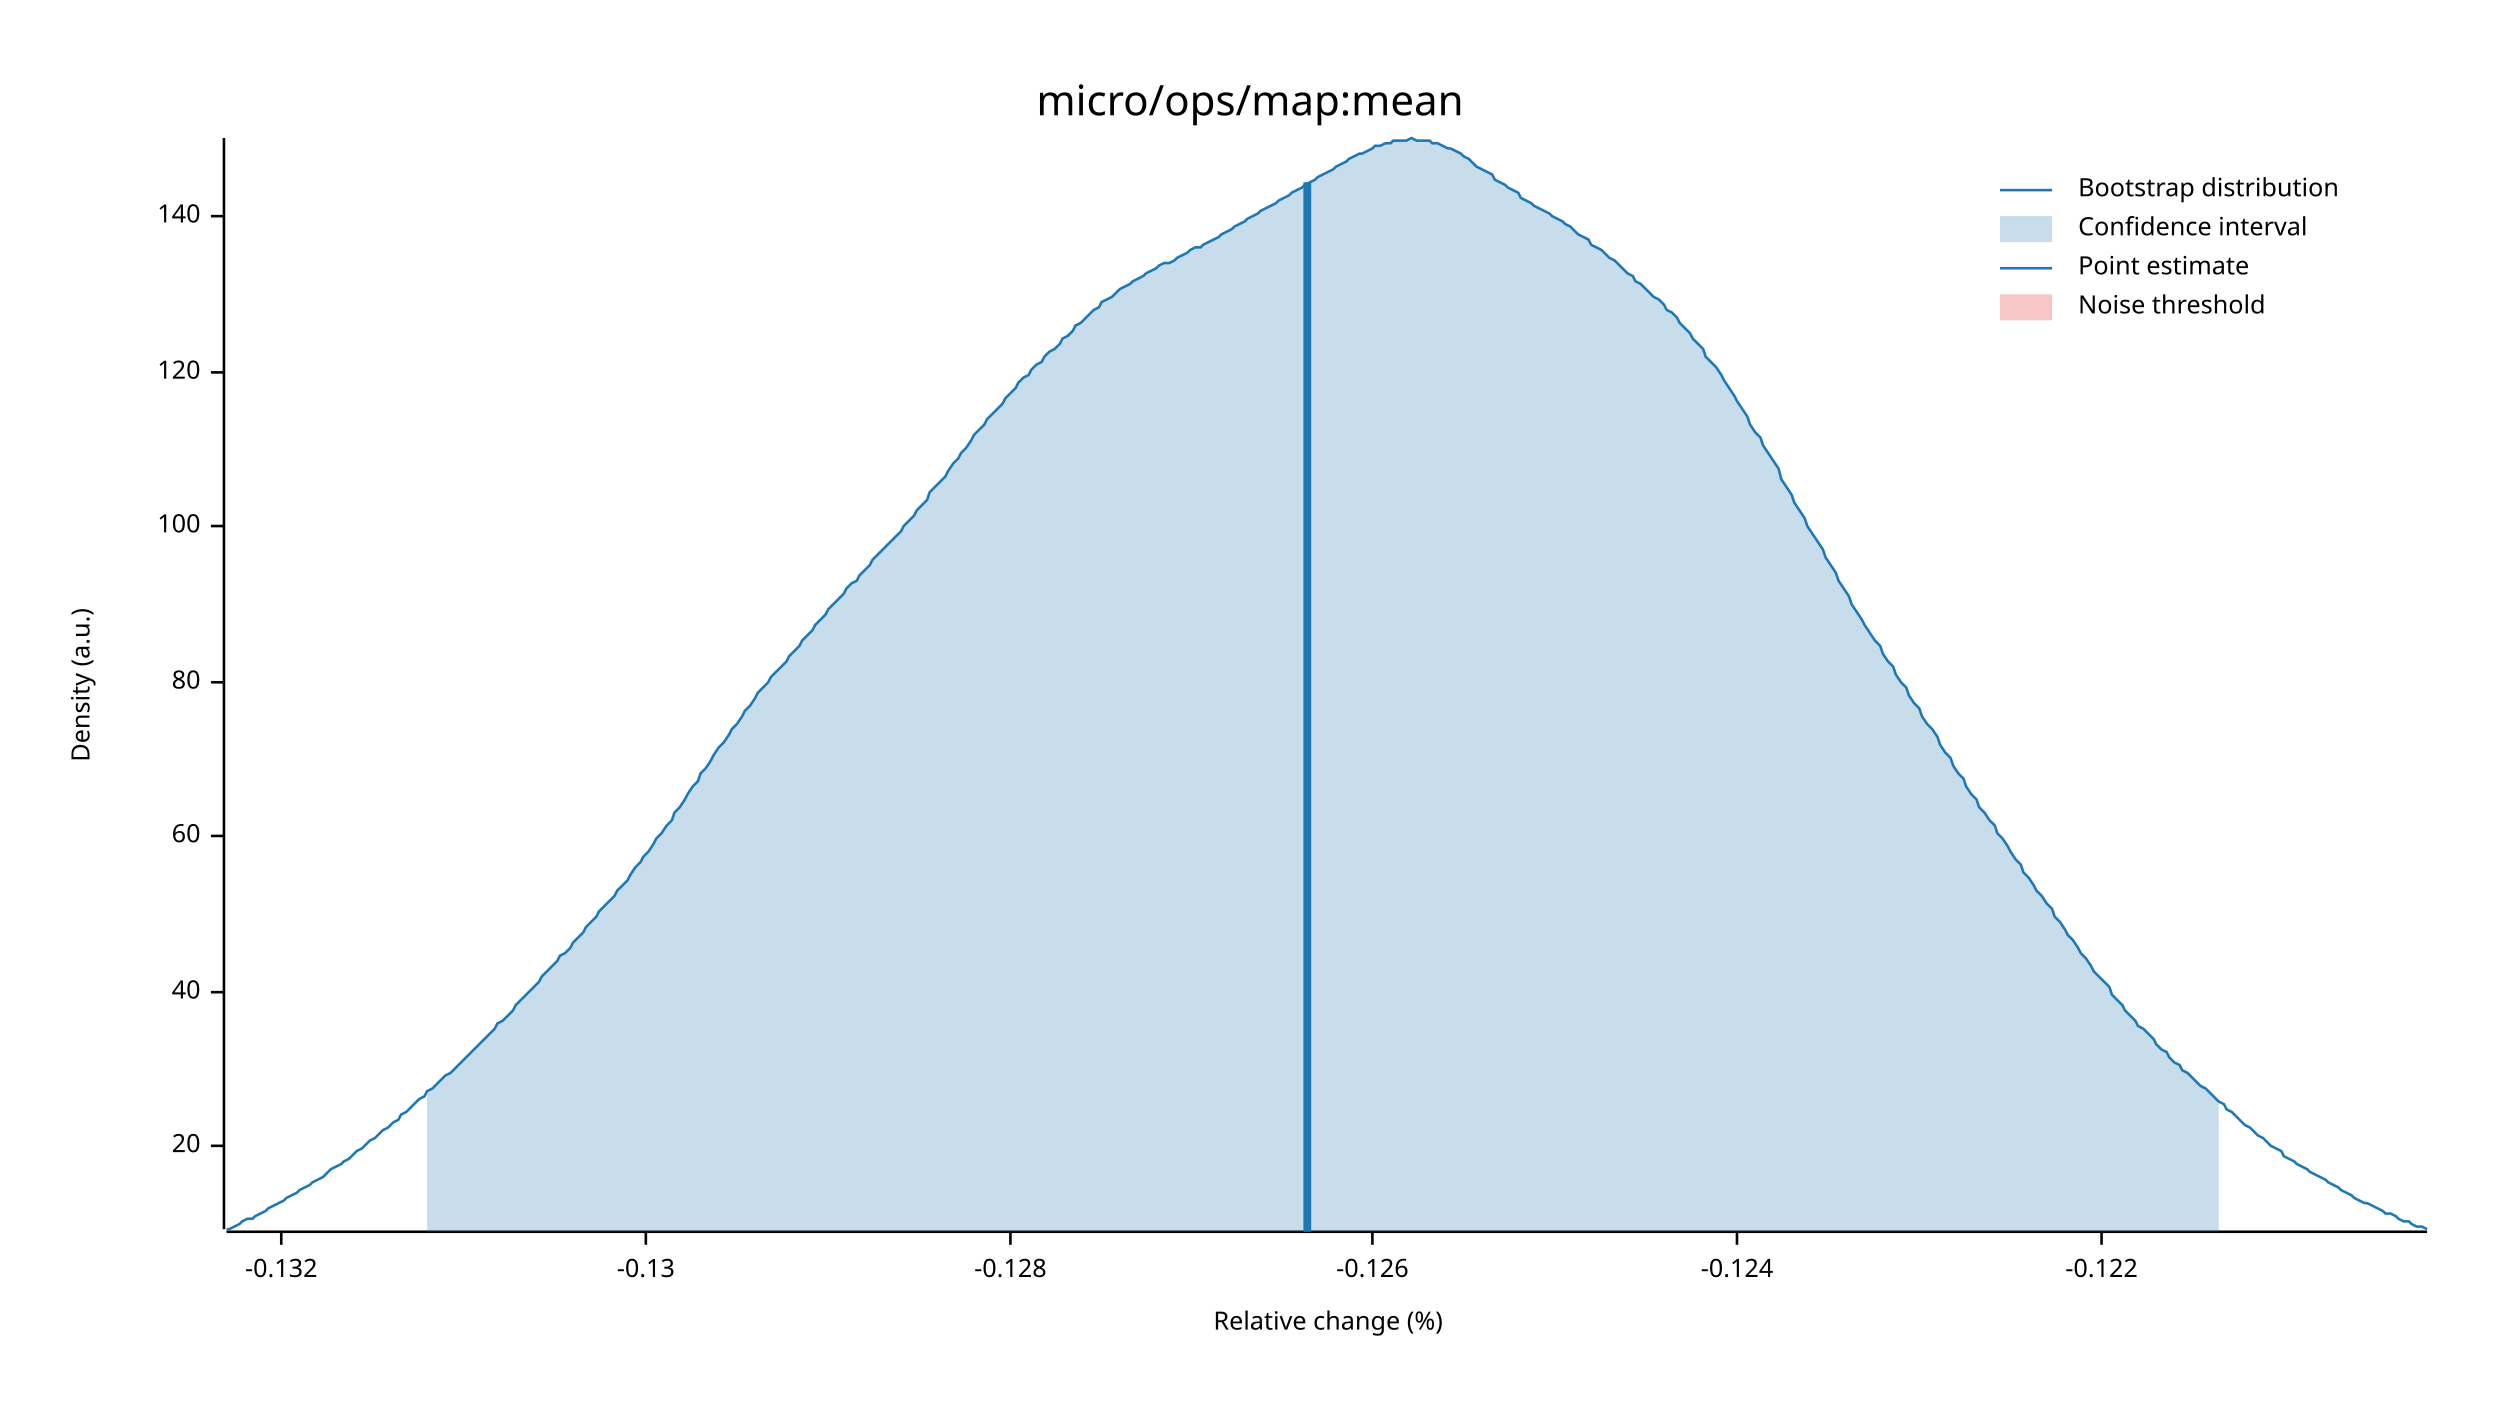
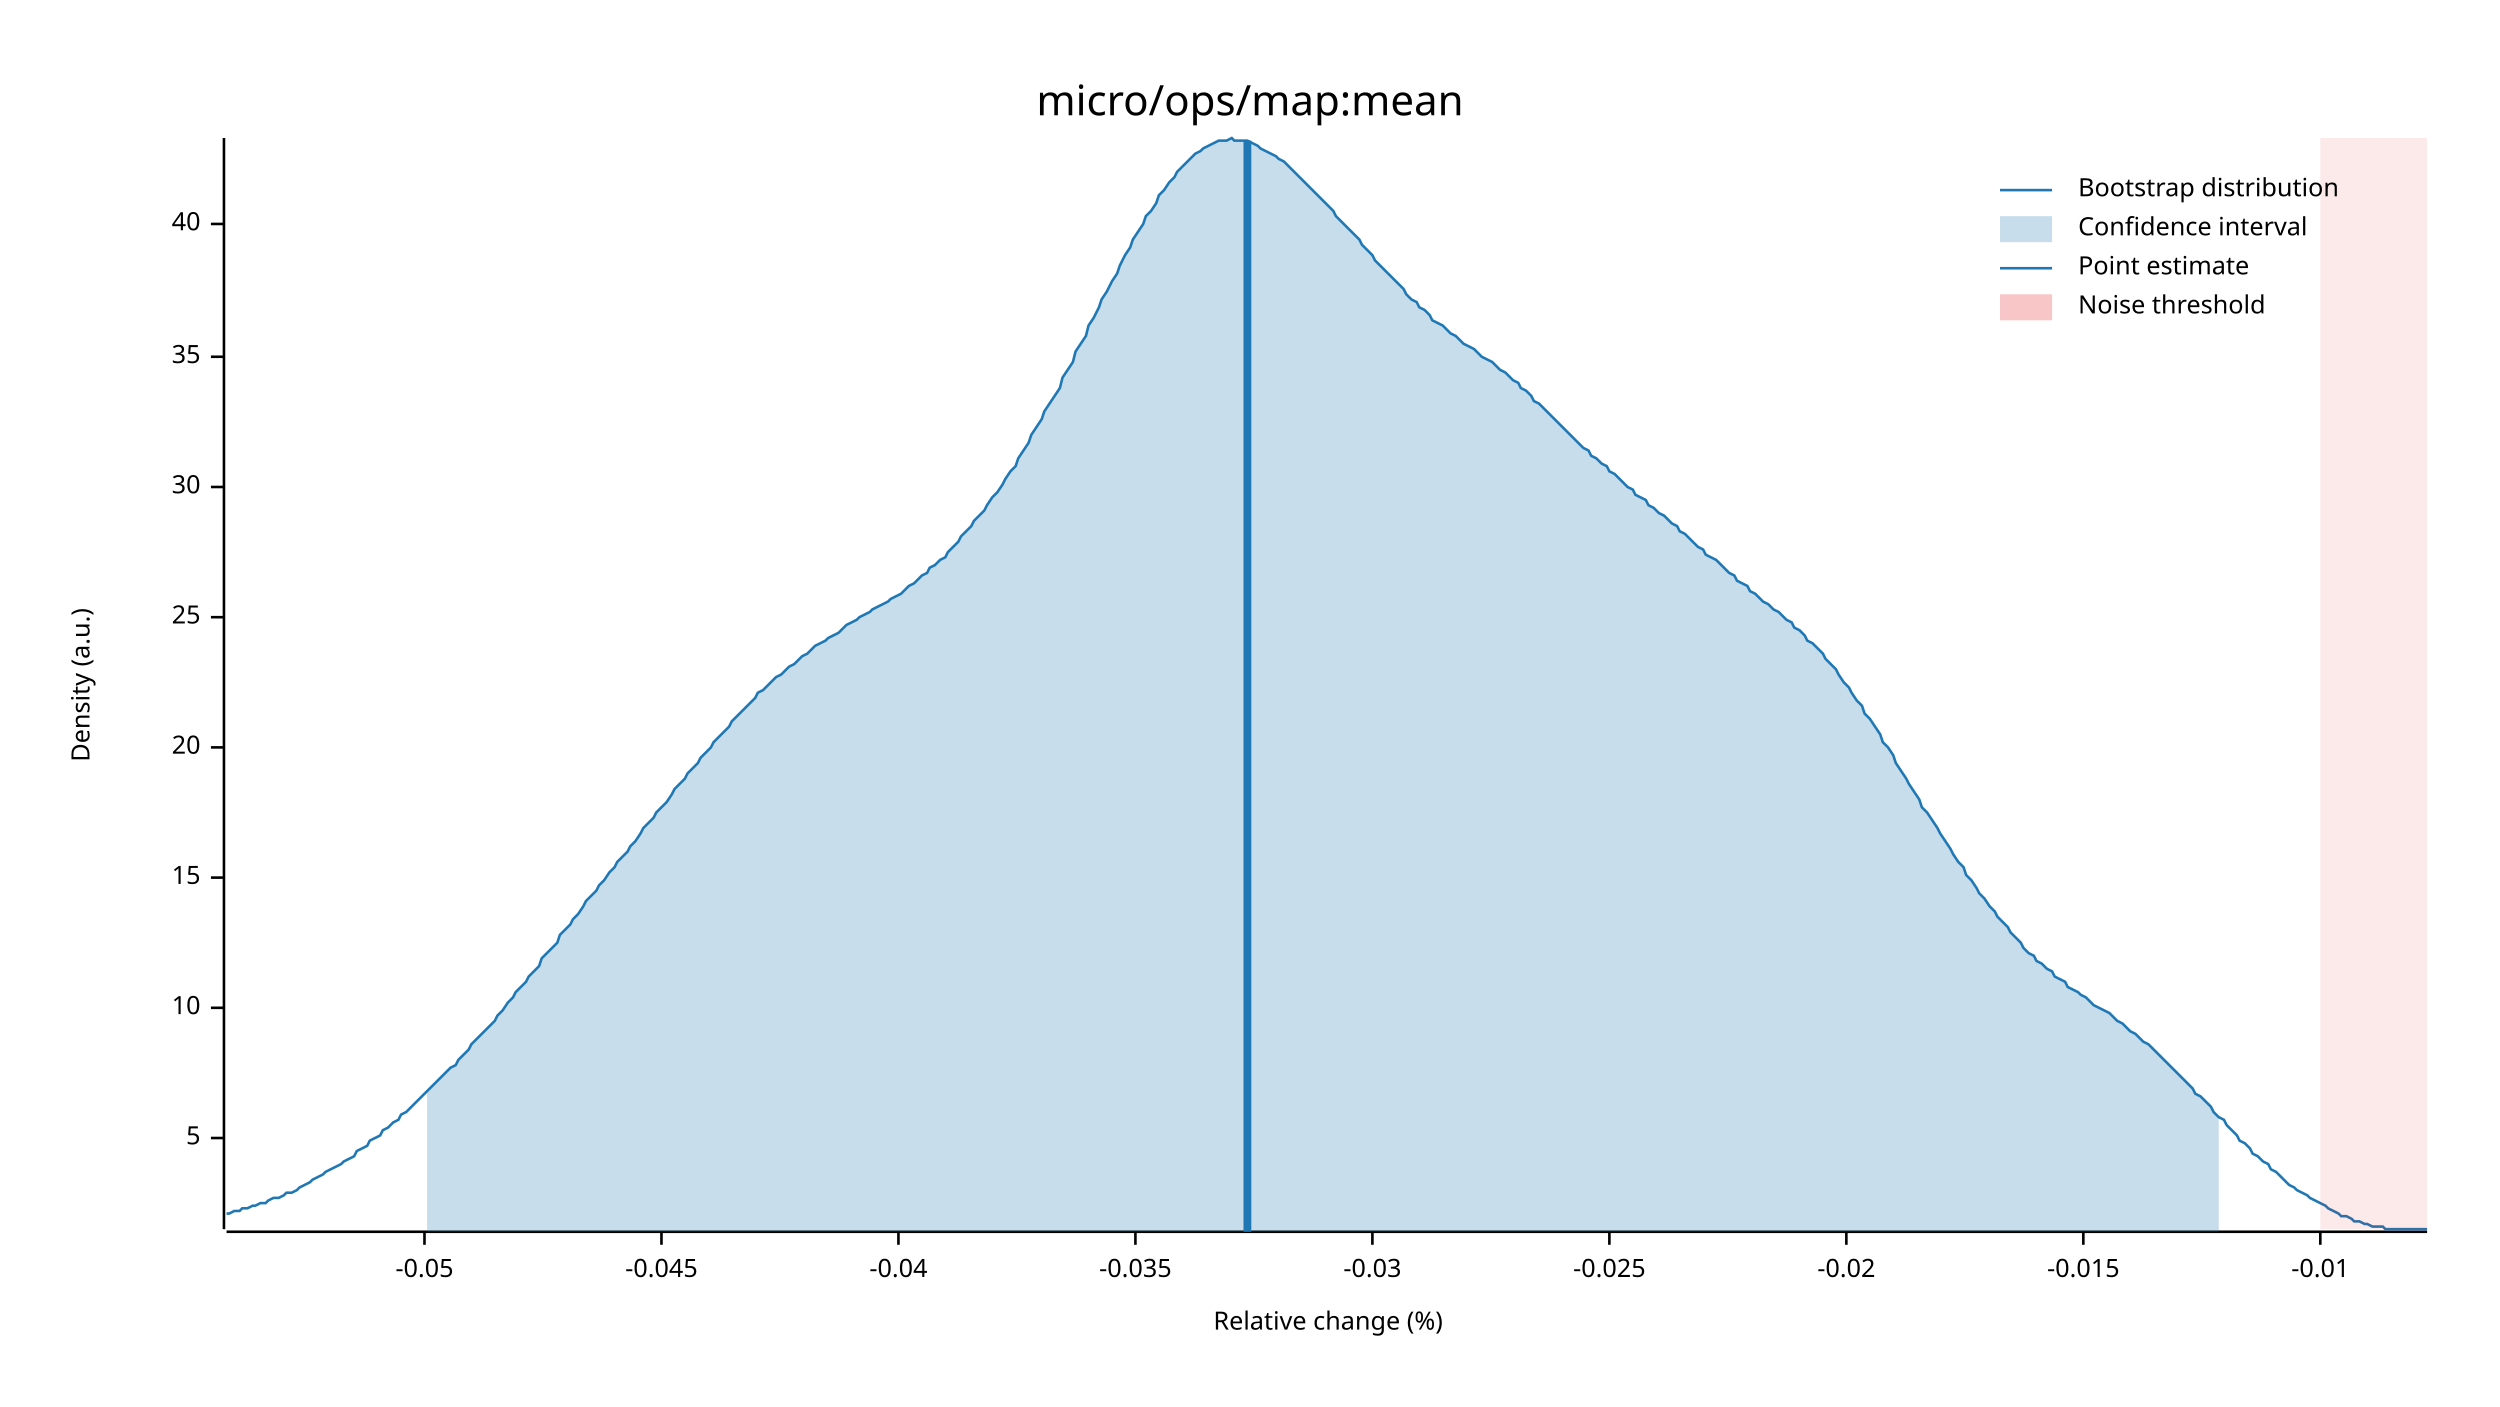
<svg xmlns="http://www.w3.org/2000/svg" width="960" height="540" viewBox="0 0 960 540">
  <text x="480" y="32" dy="0.76em" text-anchor="middle" font-family="sans-serif" font-size="16.129" opacity="1" fill="#000000">
micro/ops/map:mean
</text>
  <text x="27" y="263" dy="0.76em" text-anchor="middle" font-family="sans-serif" font-size="9.677" opacity="1" fill="#000000" transform="rotate(270, 27, 263)">
Density (a.u.)
</text>
  <text x="510" y="513" dy="-0.5ex" text-anchor="middle" font-family="sans-serif" font-size="9.677" opacity="1" fill="#000000">
Relative change (%)
</text>
  <polyline fill="none" opacity="1" stroke="#000000" stroke-width="1" points="86,53 86,472 " />
-   <text x="77" y="440" dy="0.5ex" text-anchor="end" font-family="sans-serif" font-size="9.677" opacity="1" fill="#000000">
+   <text x="77" y="437" dy="0.5ex" text-anchor="end" font-family="sans-serif" font-size="9.677" opacity="1" fill="#000000">
+ 5
+ </text>
+   <polyline fill="none" opacity="1" stroke="#000000" stroke-width="1" points="81,437 86,437 " />
+   <text x="77" y="387" dy="0.5ex" text-anchor="end" font-family="sans-serif" font-size="9.677" opacity="1" fill="#000000">
+ 10
+ </text>
+   <polyline fill="none" opacity="1" stroke="#000000" stroke-width="1" points="81,387 86,387 " />
+   <text x="77" y="337" dy="0.5ex" text-anchor="end" font-family="sans-serif" font-size="9.677" opacity="1" fill="#000000">
+ 15
+ </text>
+   <polyline fill="none" opacity="1" stroke="#000000" stroke-width="1" points="81,337 86,337 " />
+   <text x="77" y="287" dy="0.5ex" text-anchor="end" font-family="sans-serif" font-size="9.677" opacity="1" fill="#000000">
20
</text>
-   <polyline fill="none" opacity="1" stroke="#000000" stroke-width="1" points="81,440 86,440 " />
-   <text x="77" y="381" dy="0.5ex" text-anchor="end" font-family="sans-serif" font-size="9.677" opacity="1" fill="#000000">
+   <polyline fill="none" opacity="1" stroke="#000000" stroke-width="1" points="81,287 86,287 " />
+   <text x="77" y="237" dy="0.5ex" text-anchor="end" font-family="sans-serif" font-size="9.677" opacity="1" fill="#000000">
+ 25
+ </text>
+   <polyline fill="none" opacity="1" stroke="#000000" stroke-width="1" points="81,237 86,237 " />
+   <text x="77" y="187" dy="0.5ex" text-anchor="end" font-family="sans-serif" font-size="9.677" opacity="1" fill="#000000">
+ 30
+ </text>
+   <polyline fill="none" opacity="1" stroke="#000000" stroke-width="1" points="81,187 86,187 " />
+   <text x="77" y="137" dy="0.5ex" text-anchor="end" font-family="sans-serif" font-size="9.677" opacity="1" fill="#000000">
+ 35
+ </text>
+   <polyline fill="none" opacity="1" stroke="#000000" stroke-width="1" points="81,137 86,137 " />
+   <text x="77" y="86" dy="0.5ex" text-anchor="end" font-family="sans-serif" font-size="9.677" opacity="1" fill="#000000">
40
</text>
-   <polyline fill="none" opacity="1" stroke="#000000" stroke-width="1" points="81,381 86,381 " />
-   <text x="77" y="321" dy="0.5ex" text-anchor="end" font-family="sans-serif" font-size="9.677" opacity="1" fill="#000000">
- 60
+   <polyline fill="none" opacity="1" stroke="#000000" stroke-width="1" points="81,86 86,86 " />
+   <polyline fill="none" opacity="1" stroke="#000000" stroke-width="1" points="87,473 932,473 " />
+   <text x="163" y="483" dy="0.76em" text-anchor="middle" font-family="sans-serif" font-size="9.677" opacity="1" fill="#000000">
+ -0.05
</text>
-   <polyline fill="none" opacity="1" stroke="#000000" stroke-width="1" points="81,321 86,321 " />
-   <text x="77" y="262" dy="0.5ex" text-anchor="end" font-family="sans-serif" font-size="9.677" opacity="1" fill="#000000">
- 80
+   <polyline fill="none" opacity="1" stroke="#000000" stroke-width="1" points="163,473 163,478 " />
+   <text x="254" y="483" dy="0.76em" text-anchor="middle" font-family="sans-serif" font-size="9.677" opacity="1" fill="#000000">
+ -0.045
</text>
-   <polyline fill="none" opacity="1" stroke="#000000" stroke-width="1" points="81,262 86,262 " />
-   <text x="77" y="202" dy="0.5ex" text-anchor="end" font-family="sans-serif" font-size="9.677" opacity="1" fill="#000000">
- 100
+   <polyline fill="none" opacity="1" stroke="#000000" stroke-width="1" points="254,473 254,478 " />
+   <text x="345" y="483" dy="0.76em" text-anchor="middle" font-family="sans-serif" font-size="9.677" opacity="1" fill="#000000">
+ -0.04
</text>
-   <polyline fill="none" opacity="1" stroke="#000000" stroke-width="1" points="81,202 86,202 " />
-   <text x="77" y="143" dy="0.5ex" text-anchor="end" font-family="sans-serif" font-size="9.677" opacity="1" fill="#000000">
- 120
+   <polyline fill="none" opacity="1" stroke="#000000" stroke-width="1" points="345,473 345,478 " />
+   <text x="436" y="483" dy="0.76em" text-anchor="middle" font-family="sans-serif" font-size="9.677" opacity="1" fill="#000000">
+ -0.035
</text>
-   <polyline fill="none" opacity="1" stroke="#000000" stroke-width="1" points="81,143 86,143 " />
-   <text x="77" y="83" dy="0.5ex" text-anchor="end" font-family="sans-serif" font-size="9.677" opacity="1" fill="#000000">
- 140
- </text>
-   <polyline fill="none" opacity="1" stroke="#000000" stroke-width="1" points="81,83 86,83 " />
-   <polyline fill="none" opacity="1" stroke="#000000" stroke-width="1" points="87,473 932,473 " />
-   <text x="108" y="483" dy="0.76em" text-anchor="middle" font-family="sans-serif" font-size="9.677" opacity="1" fill="#000000">
- -0.132
- </text>
-   <polyline fill="none" opacity="1" stroke="#000000" stroke-width="1" points="108,473 108,478 " />
-   <text x="248" y="483" dy="0.76em" text-anchor="middle" font-family="sans-serif" font-size="9.677" opacity="1" fill="#000000">
- -0.13
- </text>
-   <polyline fill="none" opacity="1" stroke="#000000" stroke-width="1" points="248,473 248,478 " />
-   <text x="388" y="483" dy="0.76em" text-anchor="middle" font-family="sans-serif" font-size="9.677" opacity="1" fill="#000000">
- -0.128
- </text>
-   <polyline fill="none" opacity="1" stroke="#000000" stroke-width="1" points="388,473 388,478 " />
+   <polyline fill="none" opacity="1" stroke="#000000" stroke-width="1" points="436,473 436,478 " />
  <text x="527" y="483" dy="0.76em" text-anchor="middle" font-family="sans-serif" font-size="9.677" opacity="1" fill="#000000">
- -0.126
+ -0.03
</text>
  <polyline fill="none" opacity="1" stroke="#000000" stroke-width="1" points="527,473 527,478 " />
-   <text x="667" y="483" dy="0.76em" text-anchor="middle" font-family="sans-serif" font-size="9.677" opacity="1" fill="#000000">
- -0.124
+   <text x="618" y="483" dy="0.76em" text-anchor="middle" font-family="sans-serif" font-size="9.677" opacity="1" fill="#000000">
+ -0.025
</text>
-   <polyline fill="none" opacity="1" stroke="#000000" stroke-width="1" points="667,473 667,478 " />
-   <text x="807" y="483" dy="0.76em" text-anchor="middle" font-family="sans-serif" font-size="9.677" opacity="1" fill="#000000">
- -0.122
+   <polyline fill="none" opacity="1" stroke="#000000" stroke-width="1" points="618,473 618,478 " />
+   <text x="709" y="483" dy="0.76em" text-anchor="middle" font-family="sans-serif" font-size="9.677" opacity="1" fill="#000000">
+ -0.02
</text>
-   <polyline fill="none" opacity="1" stroke="#000000" stroke-width="1" points="807,473 807,478 " />
-   <polyline fill="none" opacity="1" stroke="#1F78B4" stroke-width="1" points="87,472 88,472 90,471 92,470 93,469 95,468 97,468 98,467 100,466 102,465 103,464 105,463 107,462 109,461 110,460 112,459 114,458 115,457 117,456 119,455 120,454 122,453 124,452 125,451 127,449 129,448 131,447 132,446 134,445 136,443 137,442 139,441 141,439 142,438 144,437 146,435 147,434 149,433 151,431 153,430 154,428 156,427 158,425 159,424 161,422 163,421 164,419 166,418 168,416 169,415 171,413 173,412 175,410 176,409 178,407 180,405 181,404 183,402 185,400 186,399 188,397 190,395 191,393 193,392 195,390 197,388 198,386 200,384 202,382 203,381 205,379 207,377 208,375 210,373 212,371 214,369 215,367 217,366 219,364 220,362 222,360 224,358 225,356 227,354 229,352 230,350 232,348 234,346 236,344 237,342 239,340 241,338 242,336 244,333 246,331 247,329 249,327 251,324 252,322 254,320 256,317 258,315 259,312 261,310 263,307 264,305 266,302 268,300 269,297 271,295 273,292 274,290 276,287 278,285 280,282 281,280 283,278 285,275 286,273 288,271 290,268 291,266 293,264 295,262 296,260 298,258 300,256 302,254 303,252 305,250 307,248 308,246 310,244 312,242 313,240 315,238 317,236 318,234 320,232 322,230 324,228 325,226 327,224 329,223 330,221 332,219 334,217 335,215 337,213 339,211 341,209 342,208 344,206 346,204 347,202 349,200 351,198 352,196 354,194 356,192 357,189 359,187 361,185 363,183 364,181 366,178 368,176 369,174 371,172 373,169 374,167 376,165 378,163 379,161 381,159 383,157 385,155 386,153 388,151 390,149 391,147 393,145 395,144 396,142 398,140 400,139 401,137 403,135 405,134 407,132 408,130 410,129 412,127 413,125 415,124 417,122 418,121 420,119 422,118 423,116 425,115 427,114 429,112 430,111 432,110 434,109 435,108 437,107 439,106 440,105 442,104 444,103 445,102 447,101 449,101 451,100 452,99 454,98 456,97 457,96 459,95 461,95 462,94 464,93 466,92 468,91 469,90 471,89 473,88 474,87 476,86 478,85 479,84 481,83 483,82 484,81 486,80 488,79 490,78 491,77 493,76 495,75 496,74 498,73 500,72 501,71 503,70 505,69 506,68 508,67 510,66 512,65 513,64 515,63 517,62 518,61 520,60 522,59 523,59 525,58 527,57 528,56 530,56 532,55 534,55 535,54 537,54 539,54 540,54 542,53 544,54 545,54 547,54 549,54 550,55 552,55 554,56 556,57 557,57 559,58 561,59 562,60 564,61 566,63 567,64 569,65 571,66 573,67 574,69 576,70 578,71 579,72 581,73 583,74 584,76 586,77 588,78 589,79 591,80 593,81 595,82 596,83 598,84 600,85 601,86 603,87 605,89 606,90 608,91 610,92 611,94 613,95 615,96 617,98 618,99 620,100 622,102 623,103 625,105 627,106 628,108 630,109 632,111 633,112 635,114 637,115 639,117 640,119 642,120 644,122 645,124 647,126 649,128 650,130 652,132 654,134 655,137 657,139 659,141 661,144 662,146 664,149 666,152 667,154 669,157 671,160 672,163 674,166 676,168 677,171 679,174 681,177 683,180 684,184 686,187 688,190 689,193 691,196 693,199 694,202 696,205 698,208 700,211 701,214 703,217 705,220 706,223 708,226 710,229 711,232 713,235 715,238 716,240 718,243 720,246 722,248 723,251 725,254 727,256 728,259 730,262 732,264 733,267 735,270 737,272 738,275 740,278 742,280 744,283 745,286 747,289 749,291 750,294 752,297 754,299 755,302 757,305 759,307 760,310 762,312 764,315 766,317 767,320 769,322 771,325 772,327 774,330 776,332 777,335 779,337 781,340 782,342 784,344 786,347 788,349 789,352 791,354 793,357 794,359 796,361 798,364 799,366 801,368 803,371 804,373 806,375 808,377 810,379 811,382 813,384 815,386 816,388 818,390 820,392 821,394 823,395 825,397 827,399 828,401 830,403 832,404 833,406 835,408 837,409 838,411 840,412 842,414 843,415 845,417 847,418 849,420 850,421 852,423 854,424 855,426 857,427 859,429 860,430 862,432 864,433 865,434 867,436 869,437 871,439 872,440 874,441 876,442 877,444 879,445 881,446 882,447 884,448 886,449 887,450 889,451 891,452 893,453 894,454 896,455 898,456 899,457 901,458 903,459 904,460 906,461 908,462 909,462 911,463 913,464 915,465 916,466 918,466 920,467 921,468 923,469 925,469 926,470 928,471 930,471 932,472 " />
-   <polygon opacity="0.25" fill="#1F78B4" points="164,419 166,418 168,416 169,415 171,413 173,412 175,410 176,409 178,407 180,405 181,404 183,402 185,400 186,399 188,397 190,395 191,393 193,392 195,390 197,388 198,386 200,384 202,382 203,381 205,379 207,377 208,375 210,373 212,371 214,369 215,367 217,366 219,364 220,362 222,360 224,358 225,356 227,354 229,352 230,350 232,348 234,346 236,344 237,342 239,340 241,338 242,336 244,333 246,331 247,329 249,327 251,324 252,322 254,320 256,317 258,315 259,312 261,310 263,307 264,305 266,302 268,300 269,297 271,295 273,292 274,290 276,287 278,285 280,282 281,280 283,278 285,275 286,273 288,271 290,268 291,266 293,264 295,262 296,260 298,258 300,256 302,254 303,252 305,250 307,248 308,246 310,244 312,242 313,240 315,238 317,236 318,234 320,232 322,230 324,228 325,226 327,224 329,223 330,221 332,219 334,217 335,215 337,213 339,211 341,209 342,208 344,206 346,204 347,202 349,200 351,198 352,196 354,194 356,192 357,189 359,187 361,185 363,183 364,181 366,178 368,176 369,174 371,172 373,169 374,167 376,165 378,163 379,161 381,159 383,157 385,155 386,153 388,151 390,149 391,147 393,145 395,144 396,142 398,140 400,139 401,137 403,135 405,134 407,132 408,130 410,129 412,127 413,125 415,124 417,122 418,121 420,119 422,118 423,116 425,115 427,114 429,112 430,111 432,110 434,109 435,108 437,107 439,106 440,105 442,104 444,103 445,102 447,101 449,101 451,100 452,99 454,98 456,97 457,96 459,95 461,95 462,94 464,93 466,92 468,91 469,90 471,89 473,88 474,87 476,86 478,85 479,84 481,83 483,82 484,81 486,80 488,79 490,78 491,77 493,76 495,75 496,74 498,73 500,72 501,71 503,70 505,69 506,68 508,67 510,66 512,65 513,64 515,63 517,62 518,61 520,60 522,59 523,59 525,58 527,57 528,56 530,56 532,55 534,55 535,54 537,54 539,54 540,54 542,53 544,54 545,54 547,54 549,54 550,55 552,55 554,56 556,57 557,57 559,58 561,59 562,60 564,61 566,63 567,64 569,65 571,66 573,67 574,69 576,70 578,71 579,72 581,73 583,74 584,76 586,77 588,78 589,79 591,80 593,81 595,82 596,83 598,84 600,85 601,86 603,87 605,89 606,90 608,91 610,92 611,94 613,95 615,96 617,98 618,99 620,100 622,102 623,103 625,105 627,106 628,108 630,109 632,111 633,112 635,114 637,115 639,117 640,119 642,120 644,122 645,124 647,126 649,128 650,130 652,132 654,134 655,137 657,139 659,141 661,144 662,146 664,149 666,152 667,154 669,157 671,160 672,163 674,166 676,168 677,171 679,174 681,177 683,180 684,184 686,187 688,190 689,193 691,196 693,199 694,202 696,205 698,208 700,211 701,214 703,217 705,220 706,223 708,226 710,229 711,232 713,235 715,238 716,240 718,243 720,246 722,248 723,251 725,254 727,256 728,259 730,262 732,264 733,267 735,270 737,272 738,275 740,278 742,280 744,283 745,286 747,289 749,291 750,294 752,297 754,299 755,302 757,305 759,307 760,310 762,312 764,315 766,317 767,320 769,322 771,325 772,327 774,330 776,332 777,335 779,337 781,340 782,342 784,344 786,347 788,349 789,352 791,354 793,357 794,359 796,361 798,364 799,366 801,368 803,371 804,373 806,375 808,377 810,379 811,382 813,384 815,386 816,388 818,390 820,392 821,394 823,395 825,397 827,399 828,401 830,403 832,404 833,406 835,408 837,409 838,411 840,412 842,414 843,415 845,417 847,418 849,420 850,421 852,423 852,473 164,473 " />
-   <polyline fill="none" opacity="1" stroke="#1F78B4" stroke-width="3" points="502,473 502,70 " />
-   <rect x="509" y="53" width="0" height="419" opacity="0.1" fill="#E31A1C" stroke="none" />
+   <polyline fill="none" opacity="1" stroke="#000000" stroke-width="1" points="709,473 709,478 " />
+   <text x="800" y="483" dy="0.76em" text-anchor="middle" font-family="sans-serif" font-size="9.677" opacity="1" fill="#000000">
+ -0.015
+ </text>
+   <polyline fill="none" opacity="1" stroke="#000000" stroke-width="1" points="800,473 800,478 " />
+   <text x="891" y="483" dy="0.76em" text-anchor="middle" font-family="sans-serif" font-size="9.677" opacity="1" fill="#000000">
+ -0.01
+ </text>
+   <polyline fill="none" opacity="1" stroke="#000000" stroke-width="1" points="891,473 891,478 " />
+   <polyline fill="none" opacity="1" stroke="#1F78B4" stroke-width="1" points="87,466 88,466 90,465 92,465 93,464 95,464 97,463 98,463 100,462 102,462 103,461 105,460 107,460 109,459 110,458 112,458 114,457 115,456 117,455 119,454 120,453 122,452 124,451 125,450 127,449 129,448 131,447 132,446 134,445 136,444 137,442 139,441 141,440 142,438 144,437 146,436 147,434 149,433 151,431 153,430 154,428 156,427 158,425 159,424 161,422 163,420 164,419 166,417 168,415 169,414 171,412 173,410 175,409 176,407 178,405 180,403 181,401 183,399 185,397 186,396 188,394 190,392 191,390 193,388 195,385 197,383 198,381 200,379 202,377 203,375 205,373 207,371 208,368 210,366 212,364 214,362 215,359 217,357 219,355 220,353 222,351 224,348 225,346 227,344 229,342 230,340 232,338 234,335 236,333 237,331 239,329 241,327 242,325 244,323 246,320 247,318 249,316 251,314 252,312 254,310 256,308 258,305 259,303 261,301 263,299 264,297 266,295 268,293 269,291 271,289 273,287 274,285 276,283 278,281 280,279 281,277 283,275 285,273 286,272 288,270 290,268 291,266 293,265 295,263 296,262 298,260 300,259 302,257 303,256 305,255 307,253 308,252 310,251 312,249 313,248 315,247 317,246 318,245 320,244 322,243 324,241 325,240 327,239 329,238 330,237 332,236 334,235 335,234 337,233 339,232 341,231 342,230 344,229 346,228 347,227 349,225 351,224 352,223 354,221 356,220 357,218 359,217 361,215 363,214 364,212 366,210 368,208 369,206 371,204 373,202 374,200 376,198 378,196 379,194 381,191 383,189 385,186 386,184 388,181 390,179 391,176 393,173 395,170 396,167 398,164 400,161 401,158 403,155 405,152 407,149 408,145 410,142 412,139 413,135 415,132 417,129 418,125 420,122 422,118 423,115 425,112 427,108 429,105 430,102 432,98 434,95 435,92 437,89 439,86 440,83 442,81 444,78 445,75 447,73 449,70 451,68 452,66 454,64 456,62 457,61 459,59 461,58 462,57 464,56 466,55 468,54 469,54 471,54 473,53 474,54 476,54 478,54 479,54 481,55 483,56 484,57 486,58 488,59 490,60 491,61 493,62 495,64 496,65 498,67 500,69 501,70 503,72 505,74 506,75 508,77 510,79 512,81 513,83 515,85 517,87 518,88 520,90 522,92 523,94 525,96 527,98 528,100 530,102 532,104 534,106 535,107 537,109 539,111 540,113 542,115 544,116 545,118 547,119 549,121 550,123 552,124 554,125 556,127 557,128 559,129 561,131 562,132 564,133 566,134 567,135 569,137 571,138 573,139 574,140 576,142 578,143 579,144 581,146 583,147 584,149 586,150 588,152 589,154 591,155 593,157 595,159 596,160 598,162 600,164 601,165 603,167 605,169 606,170 608,172 610,173 611,175 613,176 615,178 617,179 618,181 620,182 622,184 623,185 625,187 627,188 628,190 630,191 632,192 633,194 635,195 637,197 639,198 640,199 642,201 644,202 645,204 647,205 649,207 650,208 652,210 654,211 655,213 657,214 659,215 661,217 662,218 664,220 666,221 667,223 669,224 671,225 672,227 674,228 676,230 677,231 679,232 681,234 683,235 684,236 686,238 688,239 689,241 691,242 693,244 694,246 696,247 698,249 700,251 701,253 703,255 705,257 706,259 708,262 710,264 711,266 713,269 715,271 716,274 718,276 720,279 722,282 723,285 725,287 727,290 728,293 730,296 732,299 733,301 735,304 737,307 738,310 740,312 742,315 744,318 745,320 747,323 749,326 750,328 752,331 754,333 755,336 757,338 759,341 760,343 762,345 764,348 766,350 767,352 769,354 771,356 772,358 774,360 776,362 777,364 779,366 781,367 782,369 784,370 786,372 788,373 789,375 791,376 793,377 794,379 796,380 798,381 799,382 801,383 803,385 804,386 806,387 808,388 810,389 811,390 813,392 815,393 816,394 818,396 820,397 821,398 823,400 825,401 827,403 828,404 830,406 832,408 833,409 835,411 837,413 838,414 840,416 842,418 843,420 845,421 847,423 849,425 850,427 852,429 854,430 855,432 857,434 859,436 860,438 862,439 864,441 865,443 867,444 869,446 871,447 872,449 874,450 876,452 877,453 879,455 881,456 882,457 884,458 886,459 887,460 889,461 891,462 893,463 894,464 896,465 898,466 899,467 901,467 903,468 904,469 906,469 908,470 909,470 911,471 913,471 915,471 916,472 918,472 920,472 921,472 923,472 925,472 926,472 928,472 930,472 932,472 " />
+   <polygon opacity="0.25" fill="#1F78B4" points="164,419 166,417 168,415 169,414 171,412 173,410 175,409 176,407 178,405 180,403 181,401 183,399 185,397 186,396 188,394 190,392 191,390 193,388 195,385 197,383 198,381 200,379 202,377 203,375 205,373 207,371 208,368 210,366 212,364 214,362 215,359 217,357 219,355 220,353 222,351 224,348 225,346 227,344 229,342 230,340 232,338 234,335 236,333 237,331 239,329 241,327 242,325 244,323 246,320 247,318 249,316 251,314 252,312 254,310 256,308 258,305 259,303 261,301 263,299 264,297 266,295 268,293 269,291 271,289 273,287 274,285 276,283 278,281 280,279 281,277 283,275 285,273 286,272 288,270 290,268 291,266 293,265 295,263 296,262 298,260 300,259 302,257 303,256 305,255 307,253 308,252 310,251 312,249 313,248 315,247 317,246 318,245 320,244 322,243 324,241 325,240 327,239 329,238 330,237 332,236 334,235 335,234 337,233 339,232 341,231 342,230 344,229 346,228 347,227 349,225 351,224 352,223 354,221 356,220 357,218 359,217 361,215 363,214 364,212 366,210 368,208 369,206 371,204 373,202 374,200 376,198 378,196 379,194 381,191 383,189 385,186 386,184 388,181 390,179 391,176 393,173 395,170 396,167 398,164 400,161 401,158 403,155 405,152 407,149 408,145 410,142 412,139 413,135 415,132 417,129 418,125 420,122 422,118 423,115 425,112 427,108 429,105 430,102 432,98 434,95 435,92 437,89 439,86 440,83 442,81 444,78 445,75 447,73 449,70 451,68 452,66 454,64 456,62 457,61 459,59 461,58 462,57 464,56 466,55 468,54 469,54 471,54 473,53 474,54 476,54 478,54 479,54 481,55 483,56 484,57 486,58 488,59 490,60 491,61 493,62 495,64 496,65 498,67 500,69 501,70 503,72 505,74 506,75 508,77 510,79 512,81 513,83 515,85 517,87 518,88 520,90 522,92 523,94 525,96 527,98 528,100 530,102 532,104 534,106 535,107 537,109 539,111 540,113 542,115 544,116 545,118 547,119 549,121 550,123 552,124 554,125 556,127 557,128 559,129 561,131 562,132 564,133 566,134 567,135 569,137 571,138 573,139 574,140 576,142 578,143 579,144 581,146 583,147 584,149 586,150 588,152 589,154 591,155 593,157 595,159 596,160 598,162 600,164 601,165 603,167 605,169 606,170 608,172 610,173 611,175 613,176 615,178 617,179 618,181 620,182 622,184 623,185 625,187 627,188 628,190 630,191 632,192 633,194 635,195 637,197 639,198 640,199 642,201 644,202 645,204 647,205 649,207 650,208 652,210 654,211 655,213 657,214 659,215 661,217 662,218 664,220 666,221 667,223 669,224 671,225 672,227 674,228 676,230 677,231 679,232 681,234 683,235 684,236 686,238 688,239 689,241 691,242 693,244 694,246 696,247 698,249 700,251 701,253 703,255 705,257 706,259 708,262 710,264 711,266 713,269 715,271 716,274 718,276 720,279 722,282 723,285 725,287 727,290 728,293 730,296 732,299 733,301 735,304 737,307 738,310 740,312 742,315 744,318 745,320 747,323 749,326 750,328 752,331 754,333 755,336 757,338 759,341 760,343 762,345 764,348 766,350 767,352 769,354 771,356 772,358 774,360 776,362 777,364 779,366 781,367 782,369 784,370 786,372 788,373 789,375 791,376 793,377 794,379 796,380 798,381 799,382 801,383 803,385 804,386 806,387 808,388 810,389 811,390 813,392 815,393 816,394 818,396 820,397 821,398 823,400 825,401 827,403 828,404 830,406 832,408 833,409 835,411 837,413 838,414 840,416 842,418 843,420 845,421 847,423 849,425 850,427 852,429 852,473 164,473 " />
+   <polyline fill="none" opacity="1" stroke="#1F78B4" stroke-width="3" points="479,473 479,54 " />
+   <rect x="891" y="53" width="41" height="419" opacity="0.1" fill="#E31A1C" stroke="none" />
  <text x="798" y="68" dy="0.76em" text-anchor="start" font-family="sans-serif" font-size="9.677" opacity="1" fill="#000000">
Bootstrap distribution
</text>
  <text x="798" y="83" dy="0.76em" text-anchor="start" font-family="sans-serif" font-size="9.677" opacity="1" fill="#000000">
Confidence interval
</text>
  <text x="798" y="98" dy="0.76em" text-anchor="start" font-family="sans-serif" font-size="9.677" opacity="1" fill="#000000">
Point estimate
</text>
  <text x="798" y="113" dy="0.76em" text-anchor="start" font-family="sans-serif" font-size="9.677" opacity="1" fill="#000000">
Noise threshold
</text>
  <polyline fill="none" opacity="1" stroke="#1F78B4" stroke-width="1" points="768,73 788,73 " />
  <rect x="768" y="83" width="20" height="10" opacity="0.25" fill="#1F78B4" stroke="none" />
  <polyline fill="none" opacity="1" stroke="#1F78B4" stroke-width="1" points="768,103 788,103 " />
  <rect x="768" y="113" width="20" height="10" opacity="0.25" fill="#E31A1C" stroke="none" />
</svg>
